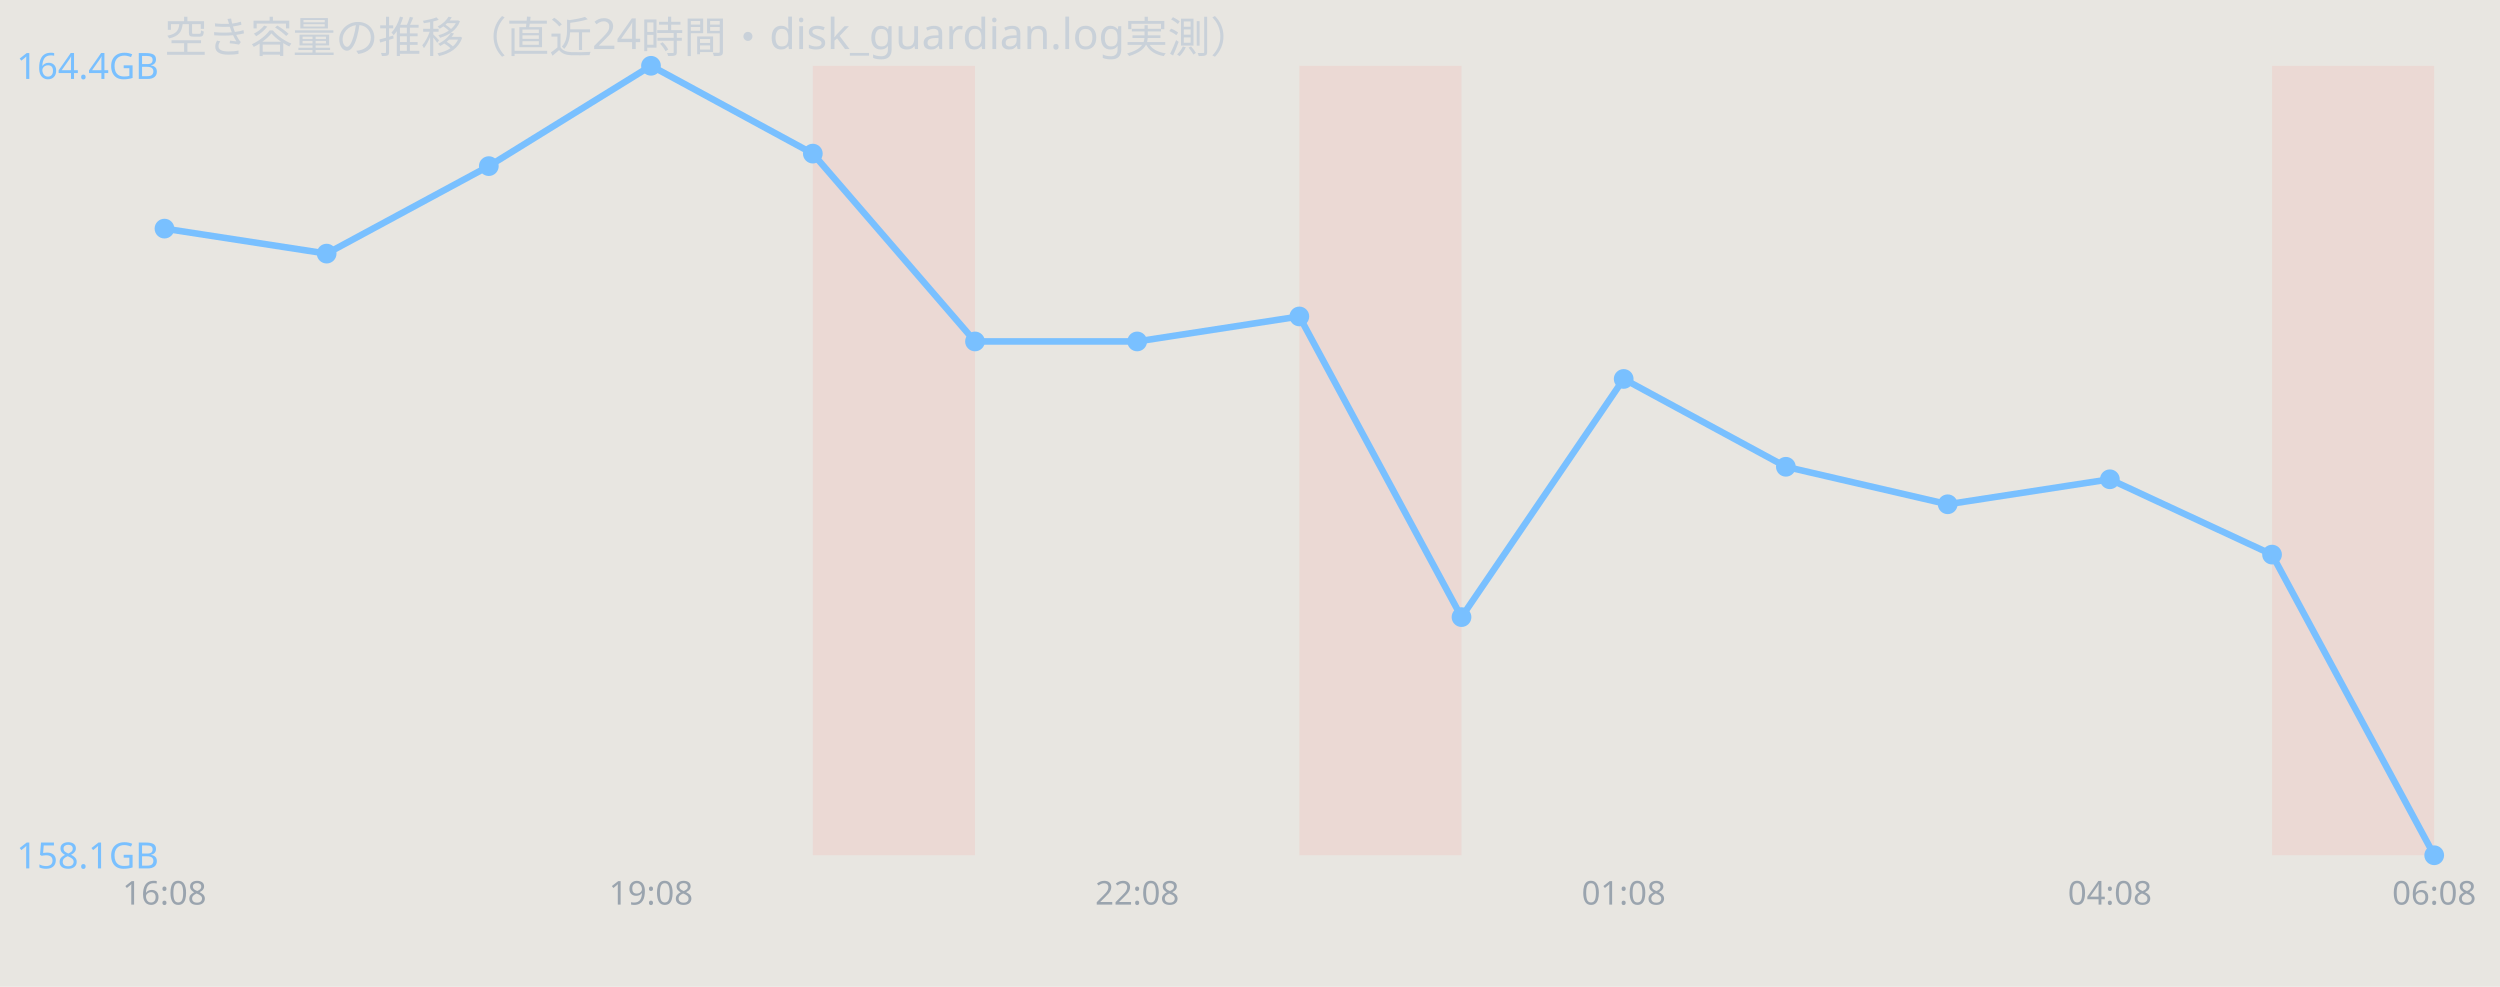
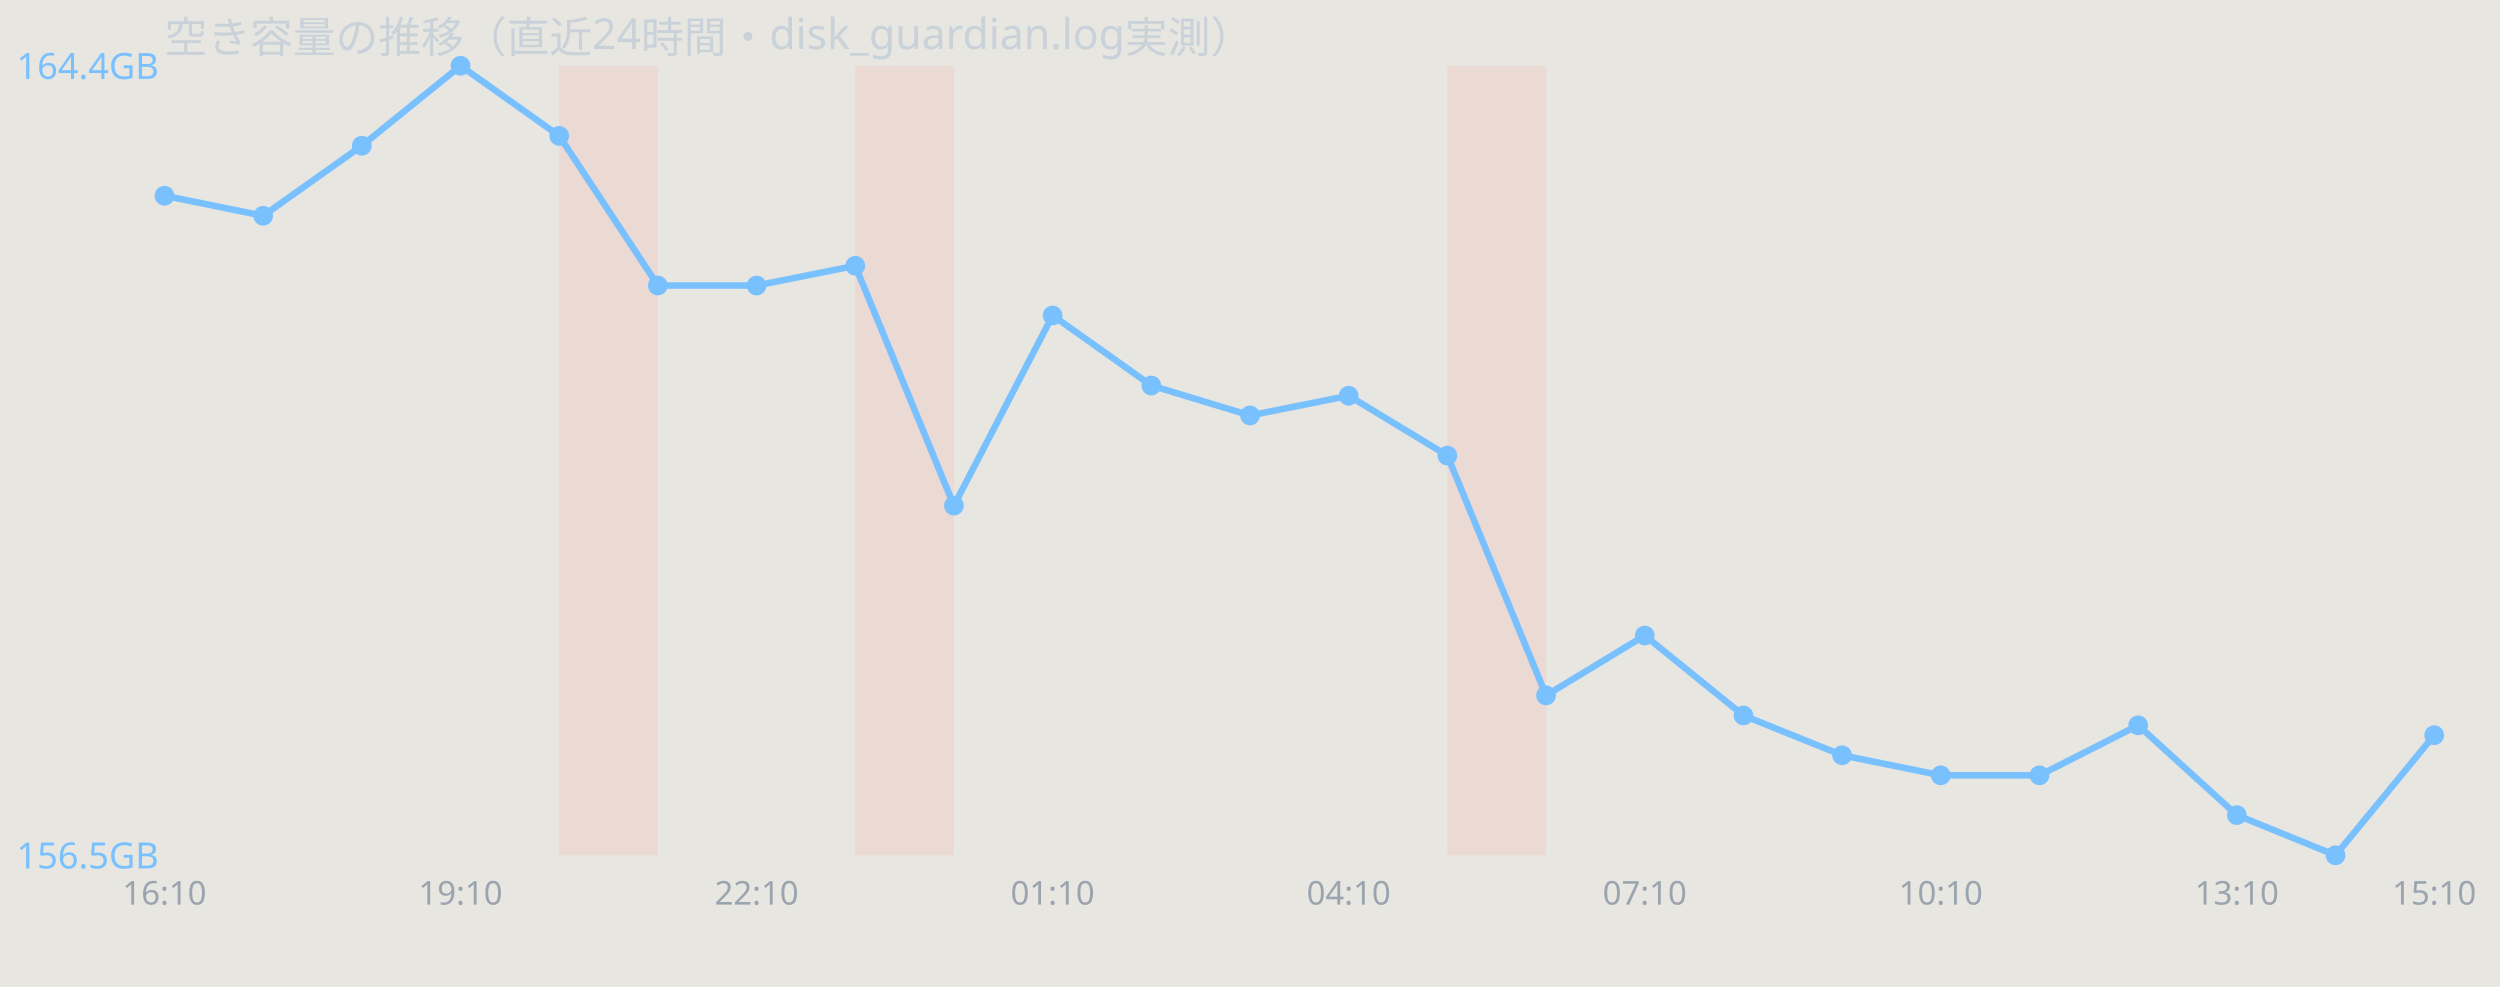
<svg xmlns="http://www.w3.org/2000/svg" width="760" height="300" viewBox="0 0 760 300" font-family="sans-serif">
  <rect width="760" height="300" fill="#e8e6e1" />
  <text x="50" y="16" font-size="13" fill="#c9d1d9">空き容量の推移（直近24時間・disk_guardian.log実測）</text>
-   <rect x="247.1" y="20" width="49.3" height="240" fill="#ff7b72" opacity="0.12" />
-   <rect x="395.0" y="20" width="49.3" height="240" fill="#ff7b72" opacity="0.12" />
-   <rect x="690.7" y="20" width="49.3" height="240" fill="#ff7b72" opacity="0.12" />
-   <polyline points="50.0,69.5 99.3,77.1 148.6,50.5 197.9,20.0 247.1,46.7 296.4,103.8 345.7,103.8 395.0,96.2 444.3,187.6 493.6,115.2 542.9,141.9 592.1,153.3 641.4,145.7 690.7,168.6 740.0,260.0" fill="none" stroke="#79c0ff" stroke-width="2" />
-   <circle cx="50.0" cy="69.5" r="3" fill="#79c0ff" />
-   <circle cx="99.3" cy="77.1" r="3" fill="#79c0ff" />
-   <circle cx="148.6" cy="50.5" r="3" fill="#79c0ff" />
-   <circle cx="197.9" cy="20.0" r="3" fill="#79c0ff" />
-   <circle cx="247.1" cy="46.7" r="3" fill="#79c0ff" />
-   <circle cx="296.4" cy="103.8" r="3" fill="#79c0ff" />
-   <circle cx="345.7" cy="103.8" r="3" fill="#79c0ff" />
-   <circle cx="395.0" cy="96.2" r="3" fill="#79c0ff" />
-   <circle cx="444.3" cy="187.6" r="3" fill="#79c0ff" />
-   <circle cx="493.6" cy="115.2" r="3" fill="#79c0ff" />
-   <circle cx="542.9" cy="141.9" r="3" fill="#79c0ff" />
-   <circle cx="592.1" cy="153.3" r="3" fill="#79c0ff" />
-   <circle cx="641.4" cy="145.7" r="3" fill="#79c0ff" />
-   <circle cx="690.7" cy="168.6" r="3" fill="#79c0ff" />
-   <circle cx="740.0" cy="260.0" r="3" fill="#79c0ff" />
+   <rect x="170.0" y="20" width="30.0" height="240" fill="#ff7b72" opacity="0.12" />
+   <rect x="260.0" y="20" width="30.0" height="240" fill="#ff7b72" opacity="0.12" />
+   <rect x="440.0" y="20" width="30.0" height="240" fill="#ff7b72" opacity="0.12" />
+   <polyline points="50.0,59.5 80.0,65.6 110.0,44.3 140.0,20.0 170.0,41.3 200.0,86.8 230.0,86.8 260.0,80.8 290.0,153.7 320.0,95.9 350.0,117.2 380.0,126.3 410.0,120.3 440.0,138.5 470.0,211.4 500.0,193.2 530.0,217.5 560.0,229.6 590.0,235.7 620.0,235.7 650.0,220.5 680.0,247.8 710.0,260.0 740.0,223.5" fill="none" stroke="#79c0ff" stroke-width="2" />
+   <circle cx="50.0" cy="59.5" r="3" fill="#79c0ff" />
+   <circle cx="80.0" cy="65.6" r="3" fill="#79c0ff" />
+   <circle cx="110.0" cy="44.3" r="3" fill="#79c0ff" />
+   <circle cx="140.0" cy="20.0" r="3" fill="#79c0ff" />
+   <circle cx="170.0" cy="41.3" r="3" fill="#79c0ff" />
+   <circle cx="200.0" cy="86.8" r="3" fill="#79c0ff" />
+   <circle cx="230.0" cy="86.8" r="3" fill="#79c0ff" />
+   <circle cx="260.0" cy="80.8" r="3" fill="#79c0ff" />
+   <circle cx="290.0" cy="153.7" r="3" fill="#79c0ff" />
+   <circle cx="320.0" cy="95.9" r="3" fill="#79c0ff" />
+   <circle cx="350.0" cy="117.2" r="3" fill="#79c0ff" />
+   <circle cx="380.0" cy="126.3" r="3" fill="#79c0ff" />
+   <circle cx="410.0" cy="120.3" r="3" fill="#79c0ff" />
+   <circle cx="440.0" cy="138.5" r="3" fill="#79c0ff" />
+   <circle cx="470.0" cy="211.4" r="3" fill="#79c0ff" />
+   <circle cx="500.0" cy="193.2" r="3" fill="#79c0ff" />
+   <circle cx="530.0" cy="217.5" r="3" fill="#79c0ff" />
+   <circle cx="560.0" cy="229.6" r="3" fill="#79c0ff" />
+   <circle cx="590.0" cy="235.7" r="3" fill="#79c0ff" />
+   <circle cx="620.0" cy="235.7" r="3" fill="#79c0ff" />
+   <circle cx="650.0" cy="220.5" r="3" fill="#79c0ff" />
+   <circle cx="680.0" cy="247.8" r="3" fill="#79c0ff" />
+   <circle cx="710.0" cy="260.0" r="3" fill="#79c0ff" />
+   <circle cx="740.0" cy="223.5" r="3" fill="#79c0ff" />
  <text x="5" y="24.0" font-size="11" fill="#79c0ff">164.4GB</text>
-   <text x="5" y="264.0" font-size="11" fill="#79c0ff">158.1GB</text>
-   <text x="50.0" y="275" font-size="10" fill="#9aa4ae" text-anchor="middle">16:08</text>
-   <text x="197.9" y="275" font-size="10" fill="#9aa4ae" text-anchor="middle">19:08</text>
-   <text x="345.7" y="275" font-size="10" fill="#9aa4ae" text-anchor="middle">22:08</text>
-   <text x="493.6" y="275" font-size="10" fill="#9aa4ae" text-anchor="middle">01:08</text>
-   <text x="641.4" y="275" font-size="10" fill="#9aa4ae" text-anchor="middle">04:08</text>
-   <text x="740.0" y="275" font-size="10" fill="#9aa4ae" text-anchor="middle">06:08</text>
+   <text x="5" y="264.0" font-size="11" fill="#79c0ff">156.5GB</text>
+   <text x="50.0" y="275" font-size="10" fill="#9aa4ae" text-anchor="middle">16:10</text>
+   <text x="140.0" y="275" font-size="10" fill="#9aa4ae" text-anchor="middle">19:10</text>
+   <text x="230.0" y="275" font-size="10" fill="#9aa4ae" text-anchor="middle">22:10</text>
+   <text x="320.0" y="275" font-size="10" fill="#9aa4ae" text-anchor="middle">01:10</text>
+   <text x="410.0" y="275" font-size="10" fill="#9aa4ae" text-anchor="middle">04:10</text>
+   <text x="500.0" y="275" font-size="10" fill="#9aa4ae" text-anchor="middle">07:10</text>
+   <text x="590.0" y="275" font-size="10" fill="#9aa4ae" text-anchor="middle">10:10</text>
+   <text x="680.0" y="275" font-size="10" fill="#9aa4ae" text-anchor="middle">13:10</text>
+   <text x="740.0" y="275" font-size="10" fill="#9aa4ae" text-anchor="middle">15:10</text>
</svg>
